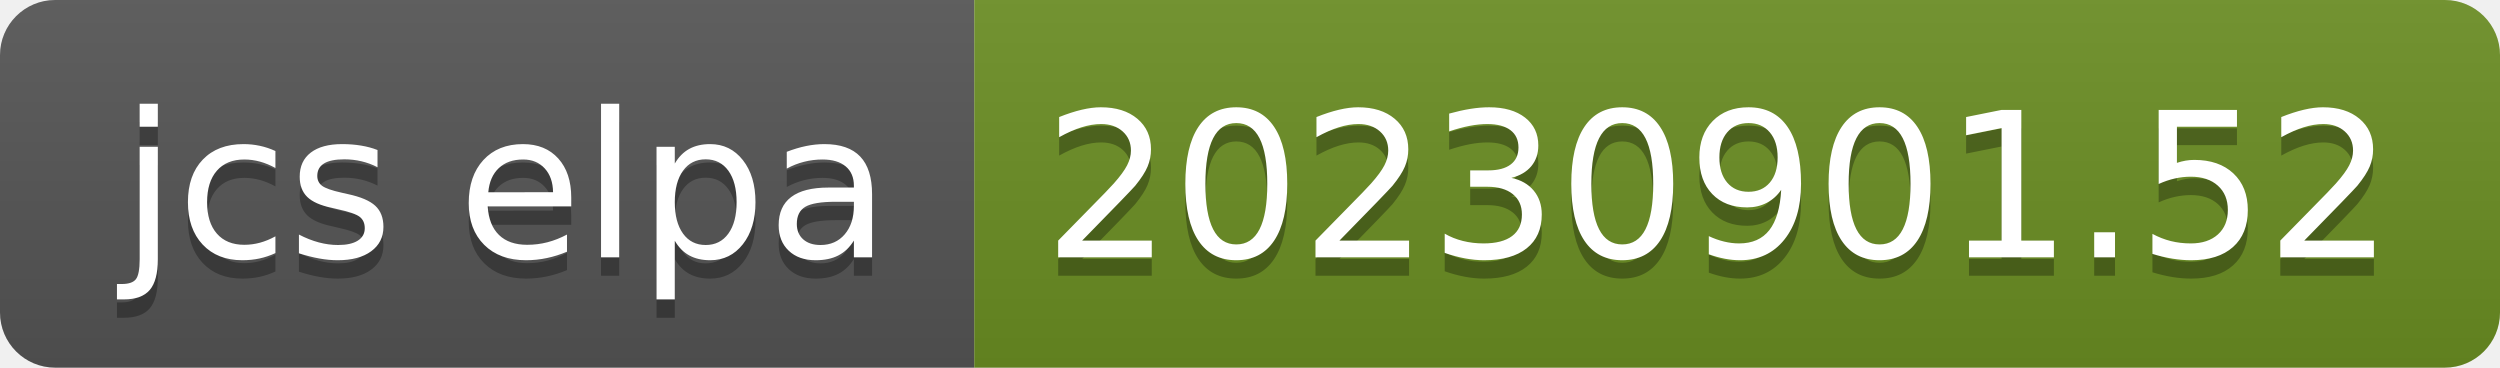
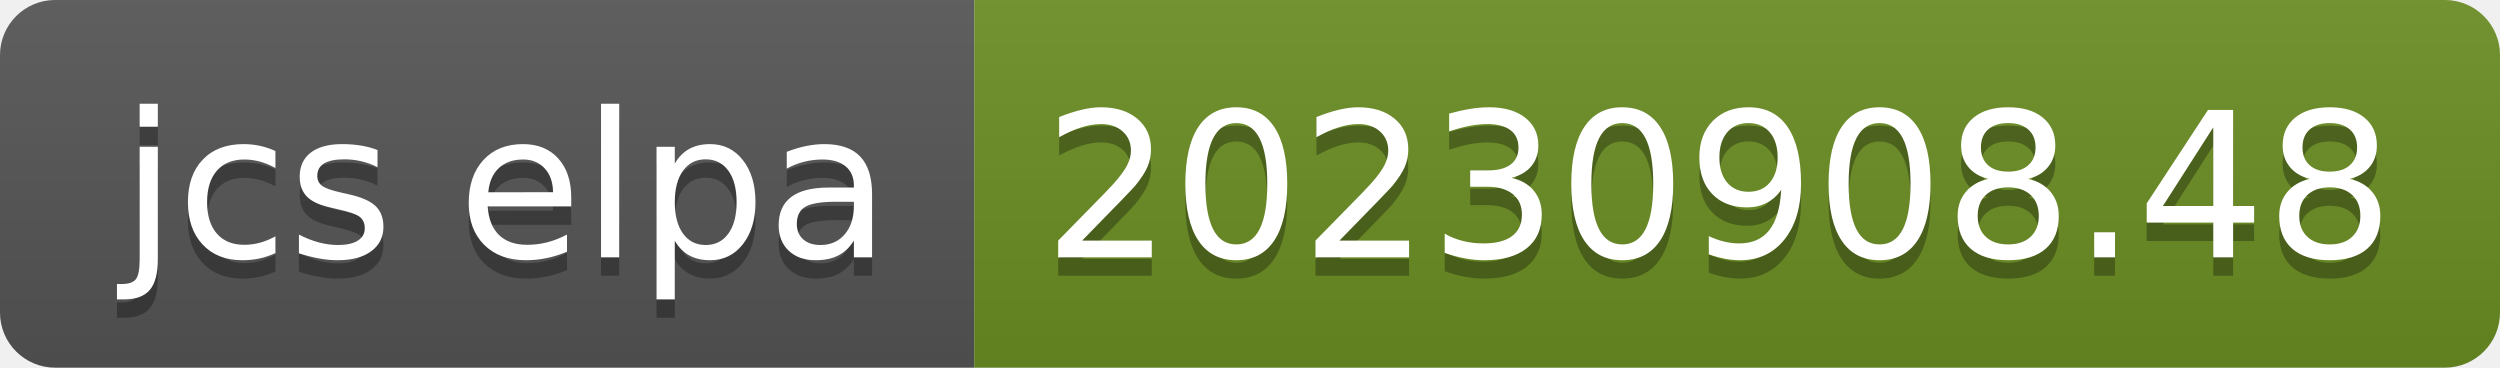
- <svg xmlns="http://www.w3.org/2000/svg" width="136" height="20" role="img" aria-label="jcs elpa: 20230901.52">
+ <svg xmlns="http://www.w3.org/2000/svg" width="136" height="20" role="img" aria-label="jcs elpa: 20230908.48">
  <linearGradient id="s" x2="0" y2="100%">
    <stop offset="0" stop-color="#bbb" stop-opacity=".1" />
    <stop offset="1" stop-opacity=".1" />
  </linearGradient>
  <clipPath id="r">
    <rect width="136" height="20" rx="3" fill="#fff" />
  </clipPath>
  <g clip-path="url(#r)">
    <rect width="53" height="20" fill="#555" />
    <rect x="53" width="83" height="20" fill="#6b8e23" />
    <rect width="136" height="20" fill="url(#s)" />
  </g>
  <g fill="#fff" text-anchor="middle" font-family="Verdana,Geneva,DejaVu Sans,sans-serif" text-rendering="geometricPrecision" font-size="110">
    <text aria-hidden="true" x="275" y="150" fill="#010101" fill-opacity=".3" transform="scale(.1)" textLength="430">jcs elpa</text>
    <text x="275" y="140" transform="scale(.1)" fill="#fff" textLength="430">jcs elpa</text>
-     <text aria-hidden="true" x="935" y="150" fill="#010101" fill-opacity=".3" transform="scale(.1)" textLength="730">20230901.52</text>
-     <text x="935" y="140" transform="scale(.1)" fill="#fff" textLength="730">20230901.52</text>
+     <text aria-hidden="true" x="935" y="150" fill="#010101" fill-opacity=".3" transform="scale(.1)" textLength="730">20230908.48</text>
+     <text x="935" y="140" transform="scale(.1)" fill="#fff" textLength="730">20230908.48</text>
  </g>
</svg>
